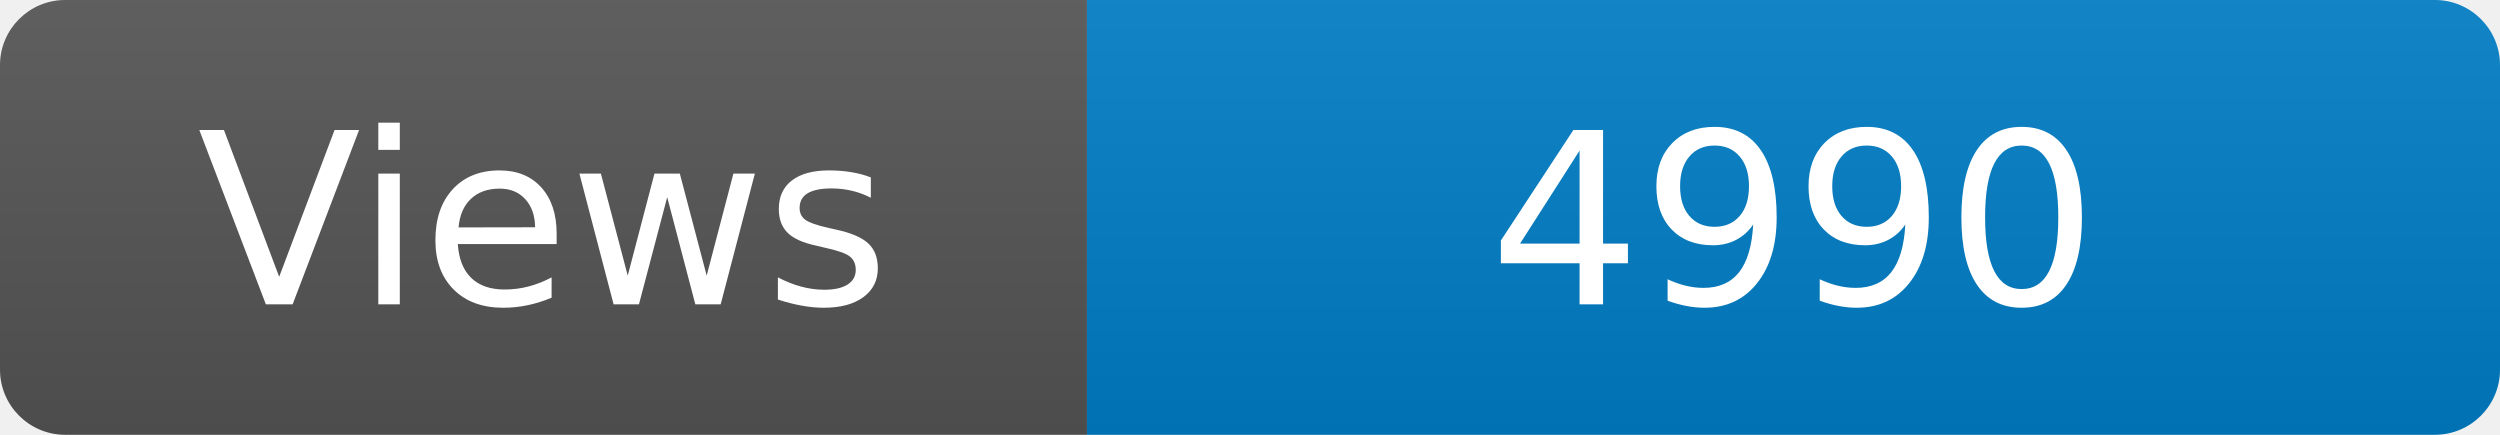
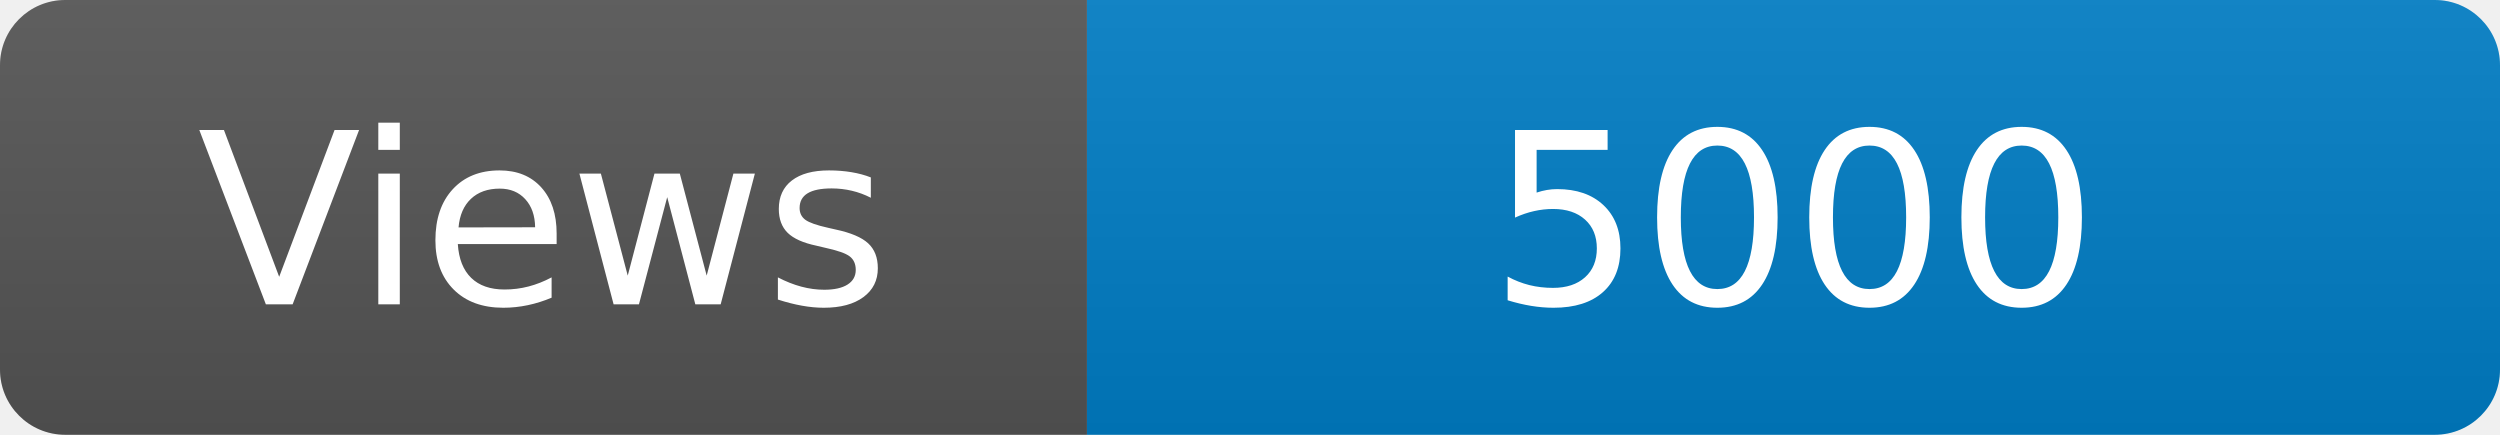
<svg xmlns="http://www.w3.org/2000/svg" width="115" height="20" role="img" aria-label="Maintained?: yes">
  <linearGradient id="s" x2="0" y2="100%">
    <stop offset="0" stop-color="#bbb" stop-opacity=".1" />
    <stop offset="1" stop-opacity=".1" />
  </linearGradient>
  <clipPath id="r">
    <rect width="115" height="20" rx="3" fill="#fff" />
  </clipPath>
  <g clip-path="url(#r)">
    <rect width="50" height="20" fill="#555" />
    <rect x="50" width="160" height="20" fill="#007ec6" />
    <rect width="115" height="20" fill="url(#s)" />
  </g>
  <g fill="#fff" text-anchor="middle" font-family="Verdana,Geneva,DejaVu Sans,sans-serif" font-size="110">
    <text x="250" y="140" transform="scale(.1)" fill="#fff">Views</text>
-     <text x="825" y="140" transform="scale(.1)" fill="#fff">4990</text>
+     <text x="825" y="140" transform="scale(.1)" fill="#fff">5000</text>
  </g>
</svg>
